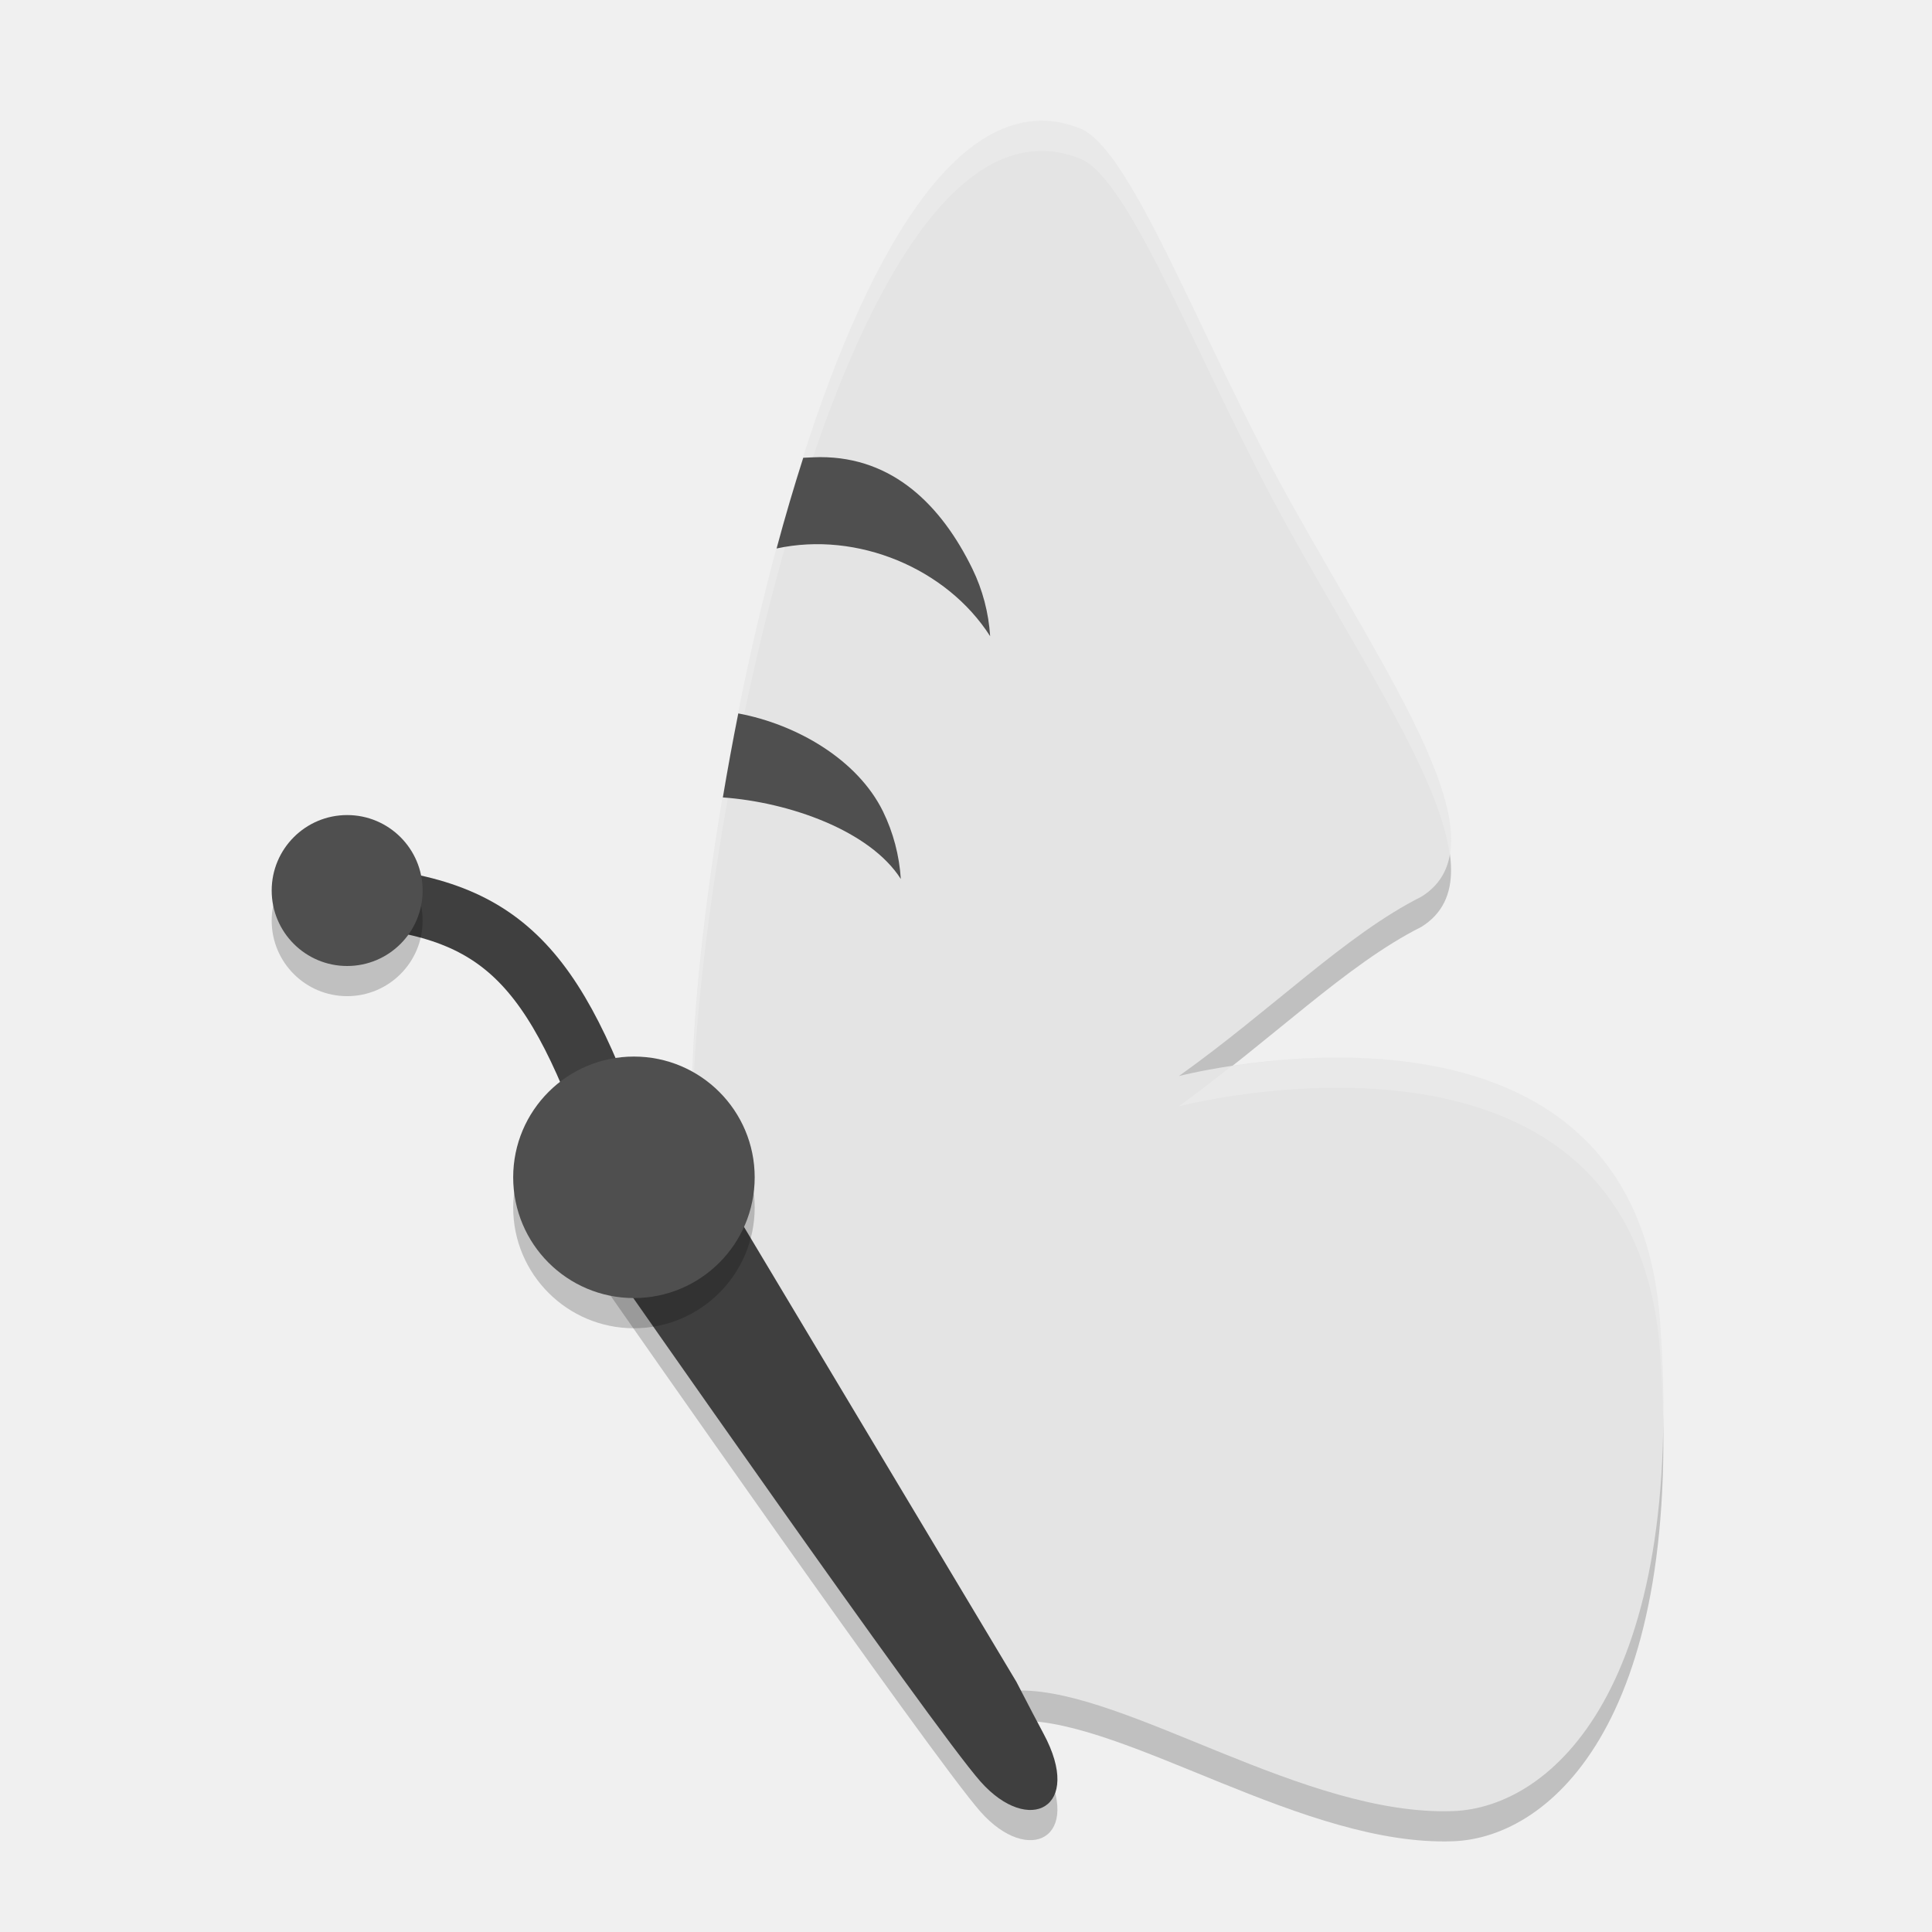
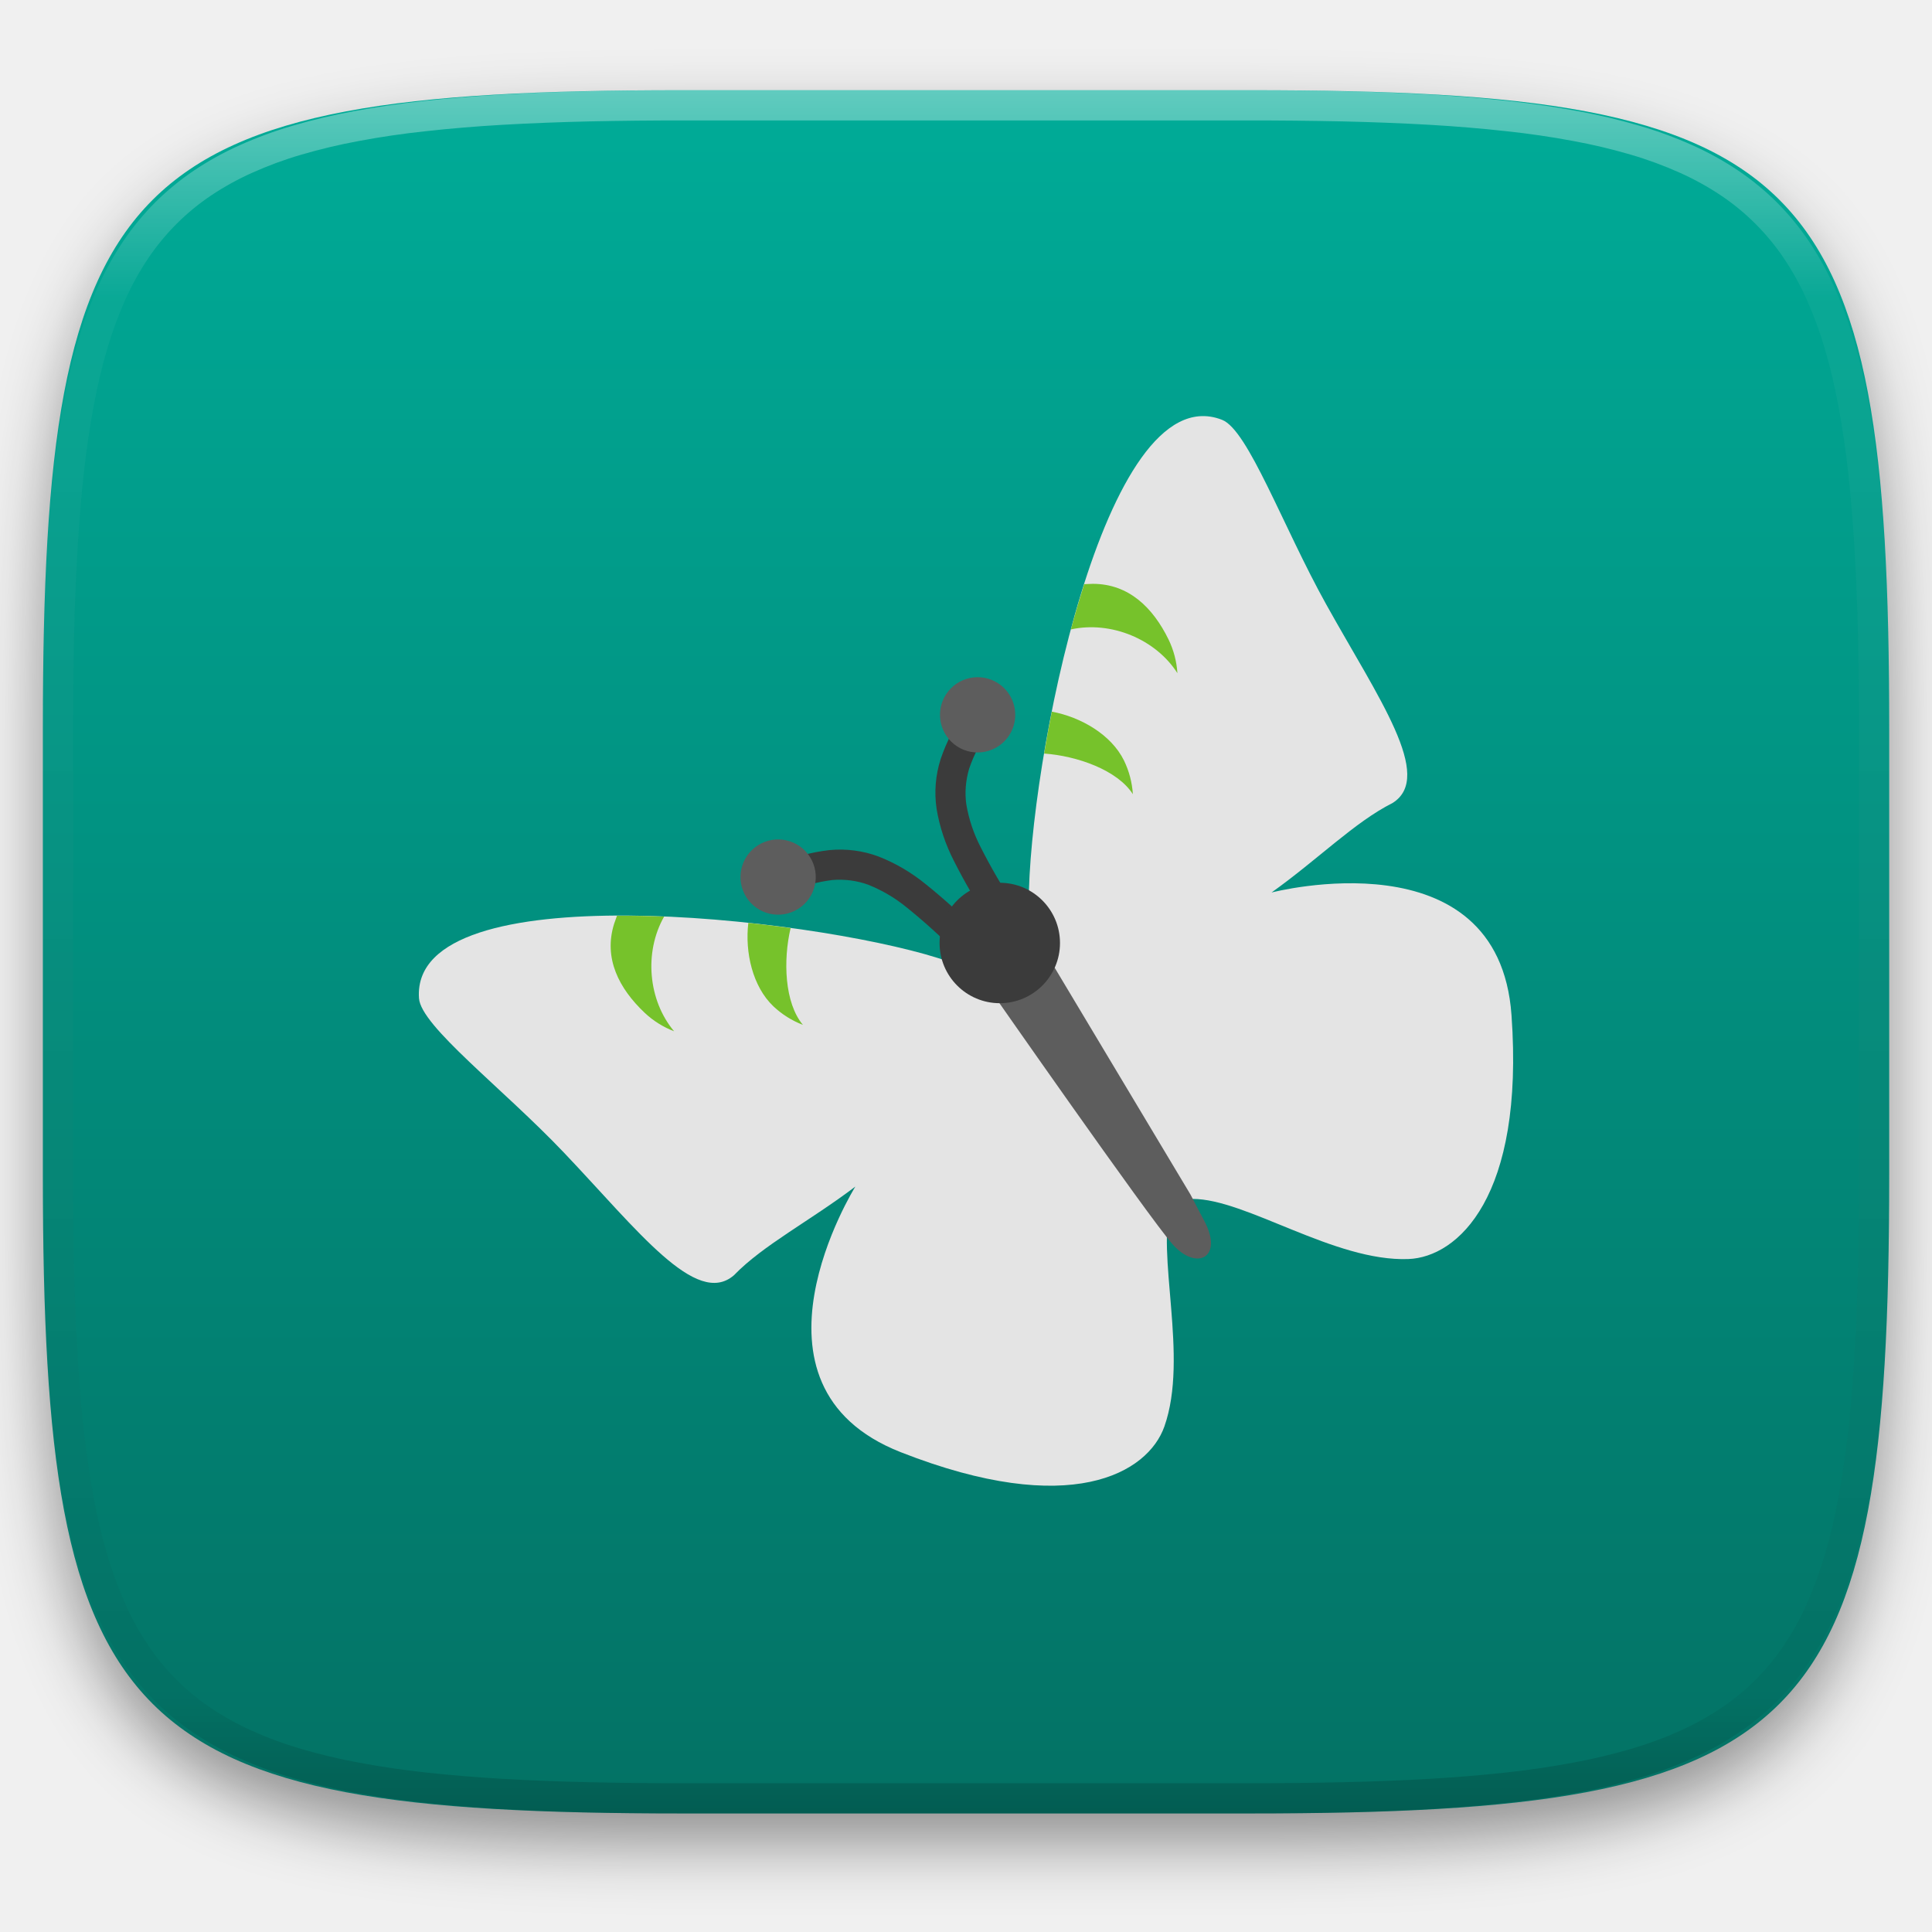
- <svg xmlns="http://www.w3.org/2000/svg" width="64" height="64" version="1.1" viewBox="0 0 64 64">
-   <g style="opacity:0.2" transform="matrix(0.05724631,0,0,0.05724631,5.348527,4.423992)">
-     <g>
-       <path d="m 14.373,28.197 c -0.797,0.977 0.15,2.82 0.15,2.82 0,0 7.672,11.007 8.805,12.283 1.137,1.28 2.441,0.63 1.488,-1.137 -0.126,-0.232 -0.377,-0.715 -0.641,-1.225 L 19.402,32.967 17.356,29.55 c -0.643,-0.988 -0.988,-1.499 -1.954,-1.79 0,0 -0.793,0.216 -1.029,0.438 z m 0.596,-0.4 c -0.127,0.037 -0.245,0.098 -0.359,0.18 0.36,-0.181 0.359,-0.18 0.359,-0.18 z" transform="matrix(24.45598,0,0,24.45598,-96.49749,-87.77662)" />
-     </g>
+ <svg xmlns="http://www.w3.org/2000/svg" style="isolation:isolate" viewBox="0 0 256 256" width="256" height="256">
+   <defs>
+     <filter id="4o17mUhtri7eSxC0AxkD990QbTealHzr" x="-200%" y="-200%" width="400%" height="400%" filterUnits="objectBoundingBox" color-interpolation-filters="sRGB">
+       <feGaussianBlur in="SourceGraphic" stdDeviation="4.294" />
+       <feOffset dx="0" dy="4" result="pf_100_offsetBlur" />
+       <feFlood flood-color="#000000" flood-opacity="0.4" />
+       <feComposite in2="pf_100_offsetBlur" operator="in" result="pf_100_dropShadow" />
+       <feBlend in="SourceGraphic" in2="pf_100_dropShadow" mode="normal" />
+     </filter>
+   </defs>
+   <g filter="url(#4o17mUhtri7eSxC0AxkD990QbTealHzr)">
+     <linearGradient id="_lgradient_40" x1="0.5" y1="1" x2="0.5" y2="0" gradientTransform="matrix(244.6483,0,0,228.3384,5.68,11.9516)" gradientUnits="userSpaceOnUse">
+       <stop offset="0%" stop-opacity="1" style="stop-color:rgb(3,113,100)" />
+       <stop offset="100%" stop-opacity="1" style="stop-color:rgb(0,172,152)" />
+     </linearGradient>
+     <path d=" M 165.689 11.952 C 239.745 11.952 250.328 22.509 250.328 96.495 L 250.328 155.746 C 250.328 229.733 239.745 240.29 165.689 240.29 L 90.319 240.29 C 16.264 240.29 5.68 229.733 5.68 155.746 L 5.68 96.495 C 5.68 22.509 16.264 11.952 90.319 11.952 L 165.689 11.952 Z " id="shape" fill="url(#_lgradient_40)" />
  </g>
-   <g style="opacity:0.2" transform="matrix(0.05724631,0,0,0.05724631,6.022409,4.423992)">
-     <g>
-       <path d="m 24.107,4.008 c -5.283,0.427 -8.507,19.326 -8.044,24.16 -0.041,-0.024 -0.085,-0.039 -0.127,-0.062 0.208,0.321 1.049,5.596 1.275,5.959 2.375,3.811 4.985,4.72 6.575,7.078 2.535,-0.008 6.731,2.983 10.243,2.853 2.34,-0.086 5.512,-2.938 4.895,-11.574 -0.613,-8.632 -11.368,-5.818 -11.385,-5.818 2.192,-1.562 3.957,-3.351 5.736,-4.243 2.008,-1.247 -0.675,-4.989 -3.145,-9.43 C 28.07,9.227 26.426,4.656 25.191,4.178 24.821,4.032 24.459,3.979 24.107,4.008 Z" transform="matrix(24.45598,0,0,24.45598,-96.49749,-87.77662)" />
-     </g>
+   <g opacity="0.4">
+     <linearGradient id="_lgradient_41" x1="0.517" y1="0" x2="0.517" y2="1" gradientTransform="matrix(244.65,0,0,228.34,5.68,11.95)" gradientUnits="userSpaceOnUse">
+       <stop offset="0%" stop-opacity="1" style="stop-color:rgb(255,255,255)" />
+       <stop offset="12.5%" stop-opacity="0.098" style="stop-color:rgb(255,255,255)" />
+       <stop offset="92.5%" stop-opacity="0.098" style="stop-color:rgb(0,0,0)" />
+       <stop offset="100%" stop-opacity="0.498" style="stop-color:rgb(0,0,0)" />
+     </linearGradient>
+     <path d=" M 165.068 11.951 C 169.396 11.941 173.724 11.991 178.052 12.089 C 181.927 12.167 185.803 12.315 189.678 12.541 C 193.131 12.737 196.583 13.022 200.026 13.395 C 203.085 13.73 206.144 14.181 209.174 14.741 C 211.889 15.243 214.574 15.881 217.22 16.657 C 219.62 17.355 221.971 18.219 224.243 19.241 C 226.358 20.184 228.384 21.304 230.302 22.591 C 232.142 23.829 233.863 25.244 235.437 26.806 C 237.001 28.378 238.417 30.088 239.656 31.925 C 240.945 33.841 242.066 35.865 243.02 37.967 C 244.043 40.247 244.909 42.585 245.617 44.972 C 246.394 47.615 247.034 50.297 247.535 53.009 C 248.096 56.035 248.548 59.081 248.883 62.136 C 249.257 65.575 249.542 69.014 249.739 72.462 C 249.965 76.323 250.112 80.194 250.201 84.055 C 250.289 88.378 250.339 92.701 250.329 97.014 L 250.329 155.226 C 250.339 159.549 250.289 163.862 250.201 168.185 C 250.112 172.056 249.965 175.917 249.739 179.778 C 249.542 183.226 249.257 186.675 248.883 190.104 C 248.548 193.159 248.096 196.215 247.535 199.241 C 247.034 201.943 246.394 204.625 245.617 207.268 C 244.909 209.655 244.043 212.003 243.02 214.273 C 242.066 216.385 240.945 218.399 239.656 220.315 C 238.417 222.152 237.001 223.872 235.437 225.434 C 233.863 226.996 232.142 228.411 230.302 229.649 C 228.384 230.936 226.358 232.056 224.243 232.999 C 221.971 234.021 219.62 234.885 217.22 235.593 C 214.574 236.369 211.889 237.007 209.174 237.499 C 206.144 238.068 203.085 238.51 200.026 238.845 C 196.583 239.218 193.131 239.503 189.678 239.699 C 185.803 239.925 181.927 240.073 178.052 240.161 C 173.724 240.249 169.396 240.299 165.068 240.289 L 90.942 240.289 C 86.614 240.299 82.286 240.249 77.958 240.161 C 74.083 240.073 70.207 239.925 66.332 239.699 C 62.879 239.503 59.427 239.218 55.984 238.845 C 52.925 238.51 49.866 238.068 46.836 237.499 C 44.121 237.007 41.436 236.369 38.79 235.593 C 36.39 234.885 34.039 234.021 31.767 232.999 C 29.652 232.056 27.626 230.936 25.708 229.649 C 23.868 228.411 22.147 226.996 20.573 225.434 C 19.009 223.872 17.593 222.152 16.354 220.315 C 15.065 218.399 13.944 216.385 12.99 214.273 C 11.967 212.003 11.101 209.655 10.393 207.268 C 9.616 204.625 8.976 201.943 8.475 199.241 C 7.914 196.215 7.462 193.159 7.127 190.104 C 6.753 186.675 6.468 183.226 6.271 179.778 C 6.045 175.917 5.898 172.056 5.809 168.185 C 5.721 163.862 5.671 159.549 5.681 155.226 L 5.681 97.014 C 5.671 92.701 5.721 88.378 5.809 84.055 C 5.898 80.194 6.045 76.323 6.271 72.462 C 6.468 69.014 6.753 65.575 7.127 62.136 C 7.462 59.081 7.914 56.035 8.475 53.009 C 8.976 50.297 9.616 47.615 10.393 44.972 C 11.101 42.585 11.967 40.247 12.99 37.967 C 13.944 35.865 15.065 33.841 16.354 31.925 C 17.593 30.088 19.009 28.378 20.573 26.806 C 22.147 25.244 23.868 23.829 25.708 22.591 C 27.626 21.304 29.652 20.184 31.767 19.241 C 34.039 18.219 36.39 17.355 38.79 16.657 C 41.436 15.881 44.121 15.243 46.836 14.741 C 49.866 14.181 52.925 13.73 55.984 13.395 C 59.427 13.022 62.879 12.737 66.332 12.541 C 70.207 12.315 74.083 12.167 77.958 12.089 C 82.286 11.991 86.614 11.941 90.942 11.951 L 165.068 11.951 Z  M 165.078 15.96 C 169.376 15.95 173.675 15.999 177.973 16.087 C 181.8 16.176 185.626 16.323 189.452 16.539 C 192.836 16.736 196.219 17.011 199.583 17.384 C 202.554 17.699 205.515 18.131 208.446 18.681 C 211.023 19.153 213.58 19.762 216.099 20.499 C 218.322 21.147 220.495 21.953 222.6 22.896 C 224.509 23.751 226.338 24.763 228.069 25.922 C 229.692 27.013 231.207 28.26 232.594 29.646 C 233.981 31.031 235.23 32.544 236.332 34.165 C 237.492 35.894 238.506 37.712 239.361 39.608 C 240.306 41.72 241.112 43.892 241.761 46.102 C 242.509 48.617 243.109 51.162 243.591 53.736 C 244.132 56.664 244.565 59.611 244.889 62.578 C 245.263 65.938 245.539 69.308 245.735 72.688 C 245.952 76.51 246.109 80.322 246.188 84.144 C 246.276 88.437 246.325 92.721 246.325 97.014 C 246.325 97.014 246.325 97.014 246.325 97.014 L 246.325 155.226 C 246.325 155.226 246.325 155.226 246.325 155.226 C 246.325 159.519 246.276 163.803 246.188 168.096 C 246.109 171.918 245.952 175.74 245.735 179.552 C 245.539 182.932 245.263 186.302 244.889 189.672 C 244.565 192.629 244.132 195.576 243.591 198.504 C 243.109 201.078 242.509 203.623 241.761 206.138 C 241.112 208.358 240.306 210.52 239.361 212.632 C 238.506 214.528 237.492 216.356 236.332 218.075 C 235.23 219.706 233.981 221.219 232.594 222.604 C 231.207 223.98 229.692 225.227 228.069 226.318 C 226.338 227.477 224.509 228.489 222.6 229.344 C 220.495 230.297 218.322 231.093 216.099 231.741 C 213.58 232.478 211.023 233.087 208.446 233.559 C 205.515 234.109 202.554 234.541 199.583 234.865 C 196.219 235.229 192.836 235.514 189.452 235.701 C 185.626 235.917 181.8 236.074 177.973 236.153 C 173.675 236.251 169.376 236.29 165.078 236.29 C 165.078 236.29 165.078 236.29 165.068 236.29 L 90.942 236.29 C 90.932 236.29 90.932 236.29 90.932 236.29 C 86.634 236.29 82.335 236.251 78.037 236.153 C 74.21 236.074 70.384 235.917 66.558 235.701 C 63.174 235.514 59.791 235.229 56.427 234.865 C 53.456 234.541 50.495 234.109 47.564 233.559 C 44.987 233.087 42.43 232.478 39.911 231.741 C 37.688 231.093 35.515 230.297 33.41 229.344 C 31.501 228.489 29.672 227.477 27.941 226.318 C 26.318 225.227 24.803 223.98 23.416 222.604 C 22.029 221.219 20.78 219.706 19.678 218.075 C 18.518 216.356 17.504 214.528 16.649 212.632 C 15.704 210.52 14.898 208.358 14.249 206.138 C 13.501 203.623 12.901 201.078 12.419 198.504 C 11.878 195.576 11.445 192.629 11.121 189.672 C 10.747 186.302 10.472 182.932 10.275 179.552 C 10.058 175.74 9.901 171.918 9.822 168.096 C 9.734 163.803 9.685 159.519 9.685 155.226 C 9.685 155.226 9.685 155.226 9.685 155.226 L 9.685 97.014 C 9.685 97.014 9.685 97.014 9.685 97.014 C 9.685 92.721 9.734 88.437 9.822 84.144 C 9.901 80.322 10.058 76.51 10.275 72.688 C 10.472 69.308 10.747 65.938 11.121 62.578 C 11.445 59.611 11.878 56.664 12.419 53.736 C 12.901 51.162 13.501 48.617 14.249 46.102 C 14.898 43.892 15.704 41.72 16.649 39.608 C 17.504 37.712 18.518 35.894 19.678 34.165 C 20.78 32.544 22.029 31.031 23.416 29.646 C 24.803 28.26 26.318 27.013 27.941 25.922 C 29.672 24.763 31.501 23.751 33.41 22.896 C 35.515 21.953 37.688 21.147 39.911 20.499 C 42.43 19.762 44.987 19.153 47.564 18.681 C 50.495 18.131 53.456 17.699 56.427 17.384 C 59.791 17.011 63.174 16.736 66.558 16.539 C 70.384 16.323 74.21 16.176 78.037 16.087 C 82.335 15.999 86.634 15.95 90.932 15.96 C 90.932 15.96 90.932 15.96 90.942 15.96 L 165.068 15.96 C 165.078 15.96 165.078 15.96 165.078 15.96 Z " fill-rule="evenodd" id="highlight" fill="url(#_lgradient_41)" />
  </g>
-   <path style="fill:none;stroke:#3f3f3f;stroke-width:2" d="m 11.698,29.7 c 5.188,0.38 6.834,2.5 9.101,9.3" />
-   <g transform="matrix(0.05724631,0,0,0.05724631,6.022409,3.424244)" style="fill:#e4e4e4">
-     <g style="fill:#e4e4e4">
-       <path style="fill:#e4e4e4" d="m 24.107,4.008 c -5.283,0.427 -8.507,19.326 -8.044,24.16 -0.041,-0.024 -0.085,-0.039 -0.127,-0.062 0.208,0.321 1.049,5.596 1.275,5.959 2.375,3.811 4.985,4.72 6.575,7.078 2.535,-0.008 6.731,2.983 10.243,2.853 2.34,-0.086 5.512,-2.938 4.895,-11.574 -0.613,-8.632 -11.368,-5.818 -11.385,-5.818 2.192,-1.562 3.957,-3.351 5.736,-4.243 2.008,-1.247 -0.675,-4.989 -3.145,-9.43 C 28.07,9.227 26.426,4.656 25.191,4.178 24.821,4.032 24.459,3.979 24.107,4.008 Z" transform="matrix(24.45598,0,0,24.45598,-96.49749,-87.77662)" />
-     </g>
+   <g id="butterfly">
+     <path d=" M 104.444 118.221 L 102.837 114.565 C 105.067 113.582 107.457 112.921 109.884 112.644 C 112.096 112.429 114.335 112.713 116.423 113.497 C 118.698 114.388 120.795 115.636 122.678 117.17 C 125.105 119.123 127.426 121.218 129.603 123.474 L 126.75 126.241 C 124.679 124.109 122.484 122.13 120.164 120.258 C 118.611 118.983 116.871 117.957 115.006 117.218 C 113.507 116.674 111.892 116.479 110.305 116.604 C 108.289 116.855 106.308 117.4 104.444 118.221 Z " id="Path" fill="rgb(59,59,59)" />
+     <path d=" M 98.646 118.447 C 97.414 115.986 98.412 112.987 100.873 111.755 C 103.335 110.523 106.333 111.522 107.565 113.983 C 108.797 116.444 107.799 119.442 105.337 120.674 C 102.876 121.906 99.878 120.908 98.646 118.447 Z " id="Ellipse" fill="rgb(93,93,93)" />
+     <path d=" M 131.223 96.447 L 127.982 94.112 C 126.556 96.088 125.411 98.288 124.634 100.604 C 123.962 102.722 123.773 104.972 124.105 107.177 C 124.502 109.588 125.285 111.899 126.392 114.06 C 127.796 116.842 129.361 119.548 131.114 122.148 L 134.415 119.934 C 132.762 117.465 131.284 114.905 129.937 112.245 C 129.013 110.461 128.374 108.545 128.039 106.567 C 127.82 104.988 127.966 103.368 128.42 101.841 C 129.085 99.922 130.031 98.099 131.223 96.447 Z " id="Path" fill="rgb(59,59,59)" />
+     <path d=" M 132.653 90.823 C 130.503 89.105 127.362 89.456 125.644 91.606 C 123.926 93.756 124.277 96.897 126.427 98.615 C 128.577 100.333 131.718 99.982 133.436 97.832 C 135.154 95.682 134.803 92.541 132.653 90.823 Z " id="Ellipse" fill="rgb(93,93,93)" />
+     <path d=" M 55.97 129.246 C 61.511 115.522 114.573 122.68 127.071 127.945 C 127.04 127.816 127.037 127.686 127.01 127.555 C 127.693 128.378 141.053 135.015 141.831 135.92 C 150.011 145.426 150.257 153.14 155.217 159.344 C 153.082 166.094 157.557 179.77 154.284 189.025 C 152.104 195.19 141.859 201.267 119.355 192.423 C 96.86 183.593 113.323 157.272 113.337 157.229 C 107.347 161.768 101.106 164.983 97.248 168.981 C 92.25 173.293 84.513 163.024 74.735 152.739 C 66.579 144.159 55.766 135.967 55.52 132.277 C 55.44 131.17 55.601 130.161 55.97 129.246 Z " id="Path" fill="rgb(228,228,228)" />
+     <path d=" M 81.373 122.413 C 81.453 122.158 81.61 121.746 81.753 121.343 C 83.802 121.332 85.883 121.364 88 121.451 C 85.305 126.188 85.892 132.573 89.323 136.649 C 87.867 136.089 86.54 135.255 85.411 134.191 C 82.032 130.992 79.942 126.993 81.373 122.413 L 81.373 122.413 Z " id="Path" fill="rgb(118,194,43)" />
+     <path d=" M 99.157 122.288 C 101.06 122.491 102.926 122.72 104.761 122.972 C 103.755 127.232 103.948 132.899 106.394 135.804 C 104.938 135.244 103.611 134.41 102.482 133.346 C 99.72 130.721 98.694 126.194 99.157 122.288 Z " id="Path" fill="rgb(118,194,43)" />
+     <path d=" M 158.903 55.155 C 144.15 56.347 135.145 109.127 136.44 122.627 C 136.325 122.559 136.202 122.517 136.086 122.452 C 136.667 123.349 139.015 138.081 139.646 139.094 C 146.277 149.738 153.566 152.276 158.007 158.862 C 165.087 158.839 176.803 167.192 186.613 166.83 C 193.148 166.589 202.006 158.625 200.282 134.508 C 198.569 110.402 168.533 118.259 168.488 118.259 C 174.608 113.897 179.539 108.9 184.506 106.411 C 190.113 102.928 182.622 92.478 175.725 80.077 C 169.969 69.731 165.379 56.966 161.93 55.63 C 160.898 55.224 159.887 55.076 158.903 55.155 Z " id="Path" fill="rgb(228,228,228)" />
+     <path d=" M 130.375 122.709 C 128.148 125.438 130.795 130.585 130.795 130.585 C 130.795 130.585 152.221 161.325 155.384 164.888 C 158.558 168.462 162.201 166.647 159.54 161.713 C 159.188 161.064 158.488 159.718 157.751 158.294 L 144.42 136.028 L 138.707 126.485 C 136.911 123.727 135.947 122.298 133.25 121.487 C 133.25 121.487 131.036 122.09 130.375 122.709 Z  M 132.039 121.591 C 131.685 121.693 131.355 121.864 131.035 122.092 C 132.041 121.588 132.039 121.591 132.039 121.591 Z " id="Compound Path" fill="rgb(93,93,93)" />
+     <circle vector-effect="non-scaling-stroke" cx="132.476" cy="124.951" r="7.979" id="Ellipse" fill="rgb(59,59,59)" />
+     <path d=" M 144.799 77.36 C 144.532 77.361 144.092 77.387 143.665 77.404 C 143.043 79.356 142.452 81.352 141.903 83.399 C 147.229 82.24 153.148 84.706 156.013 89.197 C 155.913 87.64 155.514 86.125 154.835 84.729 C 152.79 80.55 149.598 77.362 144.799 77.36 L 144.799 77.36 Z " id="Path" fill="rgb(118,194,43)" />
+     <path d=" M 139.372 94.296 C 138.998 96.174 138.66 98.023 138.352 99.849 C 142.718 100.161 148.07 102.036 150.112 105.238 C 150.012 103.681 149.612 102.166 148.934 100.771 C 147.252 97.351 143.239 95.02 139.372 94.296 Z " id="Path" fill="rgb(118,194,43)" />
  </g>
-   <g style="fill:#ffffff;opacity:0.2" transform="matrix(0.05724631,0,0,0.05724631,6.022409,3.424244)">
-     <g style="fill:#ffffff">
-       <path style="fill:#ffffff" d="M 34.248 4.01 C 27.185 4.58 22.762 28.698 22.943 36.764 C 23.109 27.871 27.457 5.558 34.248 5.01 C 34.741 4.97 35.248 5.044 35.766 5.248 C 37.494 5.918 39.796 12.317 42.682 17.504 C 45.122 21.891 47.699 25.783 48.023 28.312 C 48.446 25.89 45.47 21.517 42.682 16.504 C 39.796 11.317 37.494 4.918 35.766 4.248 C 35.248 4.044 34.741 3.97 34.248 4.01 z M 43.881 35.035 C 42.646 35.06 41.633 35.191 40.787 35.324 C 40.224 35.768 39.658 36.213 39.053 36.645 C 39.076 36.645 54.133 32.706 54.992 44.791 C 55.043 45.502 55.072 46.178 55.088 46.834 C 55.091 45.876 55.07 44.877 54.992 43.791 C 54.456 36.238 48.373 34.943 43.881 35.035 z M 22.811 37.748 C 22.848 37.806 22.9 37.986 22.963 38.244 C 22.956 38.104 22.949 37.964 22.945 37.812 C 22.901 37.79 22.855 37.772 22.811 37.748 z" transform="matrix(17.46838,0,0,17.46838,-105.2017,-59.81598)" />
-     </g>
-   </g>
-   <g transform="matrix(0.05724631,0,0,0.05724631,5.348527,3.424244)" style="fill:#3f3f3f">
-     <g style="fill:#3f3f3f">
-       <path style="fill:#3f3f3f" d="m 14.373,28.197 c -0.797,0.977 0.15,2.82 0.15,2.82 0,0 7.672,11.007 8.805,12.283 1.137,1.28 2.441,0.63 1.488,-1.137 -0.126,-0.232 -0.377,-0.715 -0.641,-1.225 L 19.402,32.967 17.356,29.55 c -0.643,-0.988 -0.988,-1.499 -1.954,-1.79 0,0 -0.793,0.216 -1.029,0.438 z m 0.596,-0.4 c -0.127,0.037 -0.245,0.098 -0.359,0.18 0.36,-0.181 0.359,-0.18 0.359,-0.18 z" transform="matrix(24.45598,0,0,24.45598,-96.49749,-87.77662)" />
-     </g>
-   </g>
-   <circle cx="21" cy="40" r="4" style="opacity:0.2" />
-   <circle style="fill:#4f4f4f" cx="21" cy="39" r="4" />
-   <circle cx="11.5" cy="30.499" r="2.5" style="opacity:0.2" />
-   <circle style="fill:#4f4f4f" cx="11.5" cy="29.5" r="2.5" />
-   <path style="fill:#4f4f4f" d="m 27.178,15.142 c -0.134,3.15e-4 -0.354,0.013 -0.569,0.022 -0.312,0.978 -0.608,1.979 -0.883,3.005 2.67,-0.581 5.637,0.656 7.074,2.907 -0.05,-0.78 -0.25,-1.54 -0.591,-2.239 -1.025,-2.095 -2.625,-3.694 -5.031,-3.694 z" />
-   <path style="fill:#4f4f4f" d="m 24.457,23.632 c -0.188,0.941 -0.357,1.868 -0.511,2.784 2.189,0.156 4.872,1.096 5.895,2.702 -0.05,-0.78 -0.25,-1.54 -0.591,-2.239 -0.843,-1.715 -2.855,-2.883 -4.793,-3.246 z" />
</svg>
